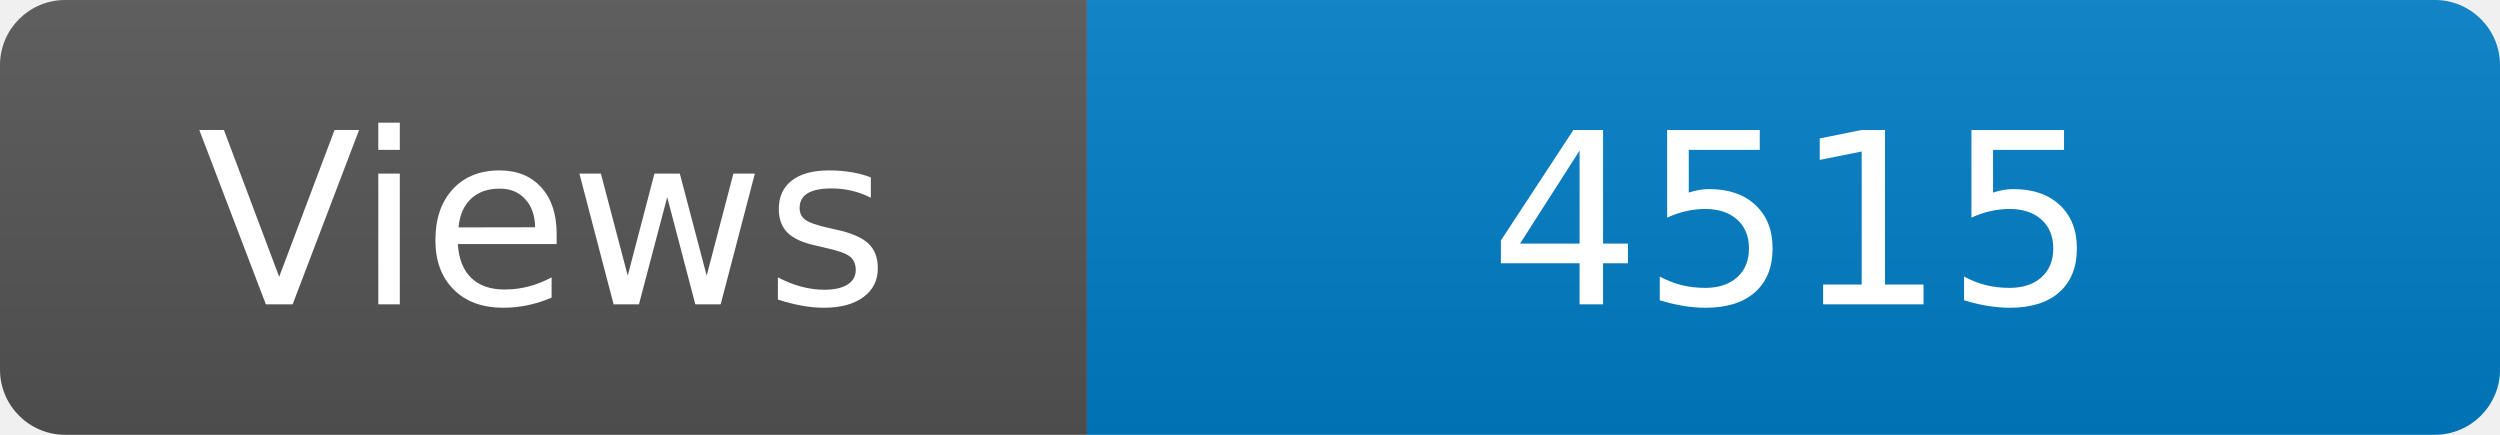
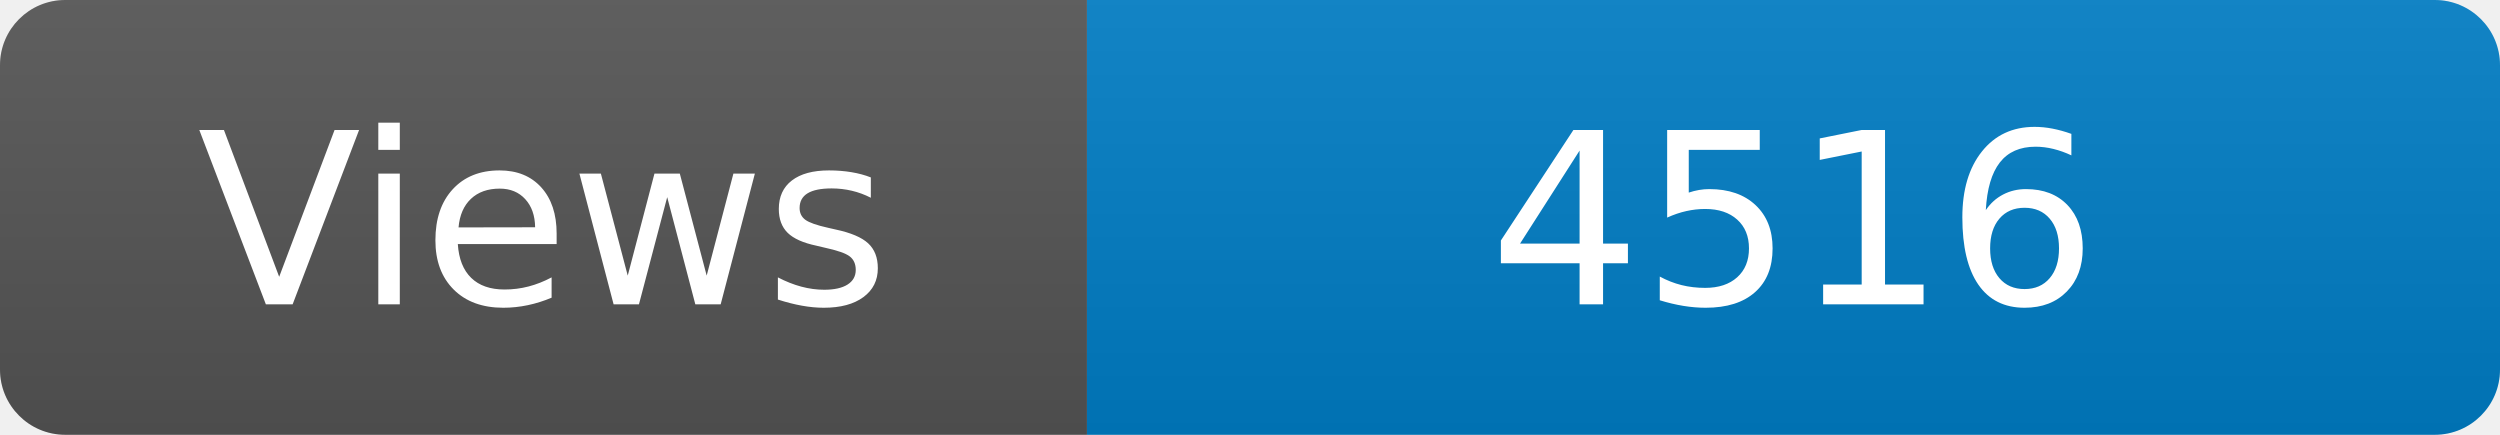
<svg xmlns="http://www.w3.org/2000/svg" width="115" height="20" role="img" aria-label="Maintained?: yes">
  <linearGradient id="s" x2="0" y2="100%">
    <stop offset="0" stop-color="#bbb" stop-opacity=".1" />
    <stop offset="1" stop-opacity=".1" />
  </linearGradient>
  <clipPath id="r">
    <rect width="115" height="20" rx="3" fill="#fff" />
  </clipPath>
  <g clip-path="url(#r)">
    <rect width="50" height="20" fill="#555" />
    <rect x="50" width="160" height="20" fill="#007ec6" />
    <rect width="115" height="20" fill="url(#s)" />
  </g>
  <g fill="#fff" text-anchor="middle" font-family="Verdana,Geneva,DejaVu Sans,sans-serif" font-size="110">
    <text x="250" y="140" transform="scale(.1)" fill="#fff">Views</text>
-     <text x="825" y="140" transform="scale(.1)" fill="#fff">4515</text>
+     <text x="825" y="140" transform="scale(.1)" fill="#fff">4516</text>
  </g>
</svg>
